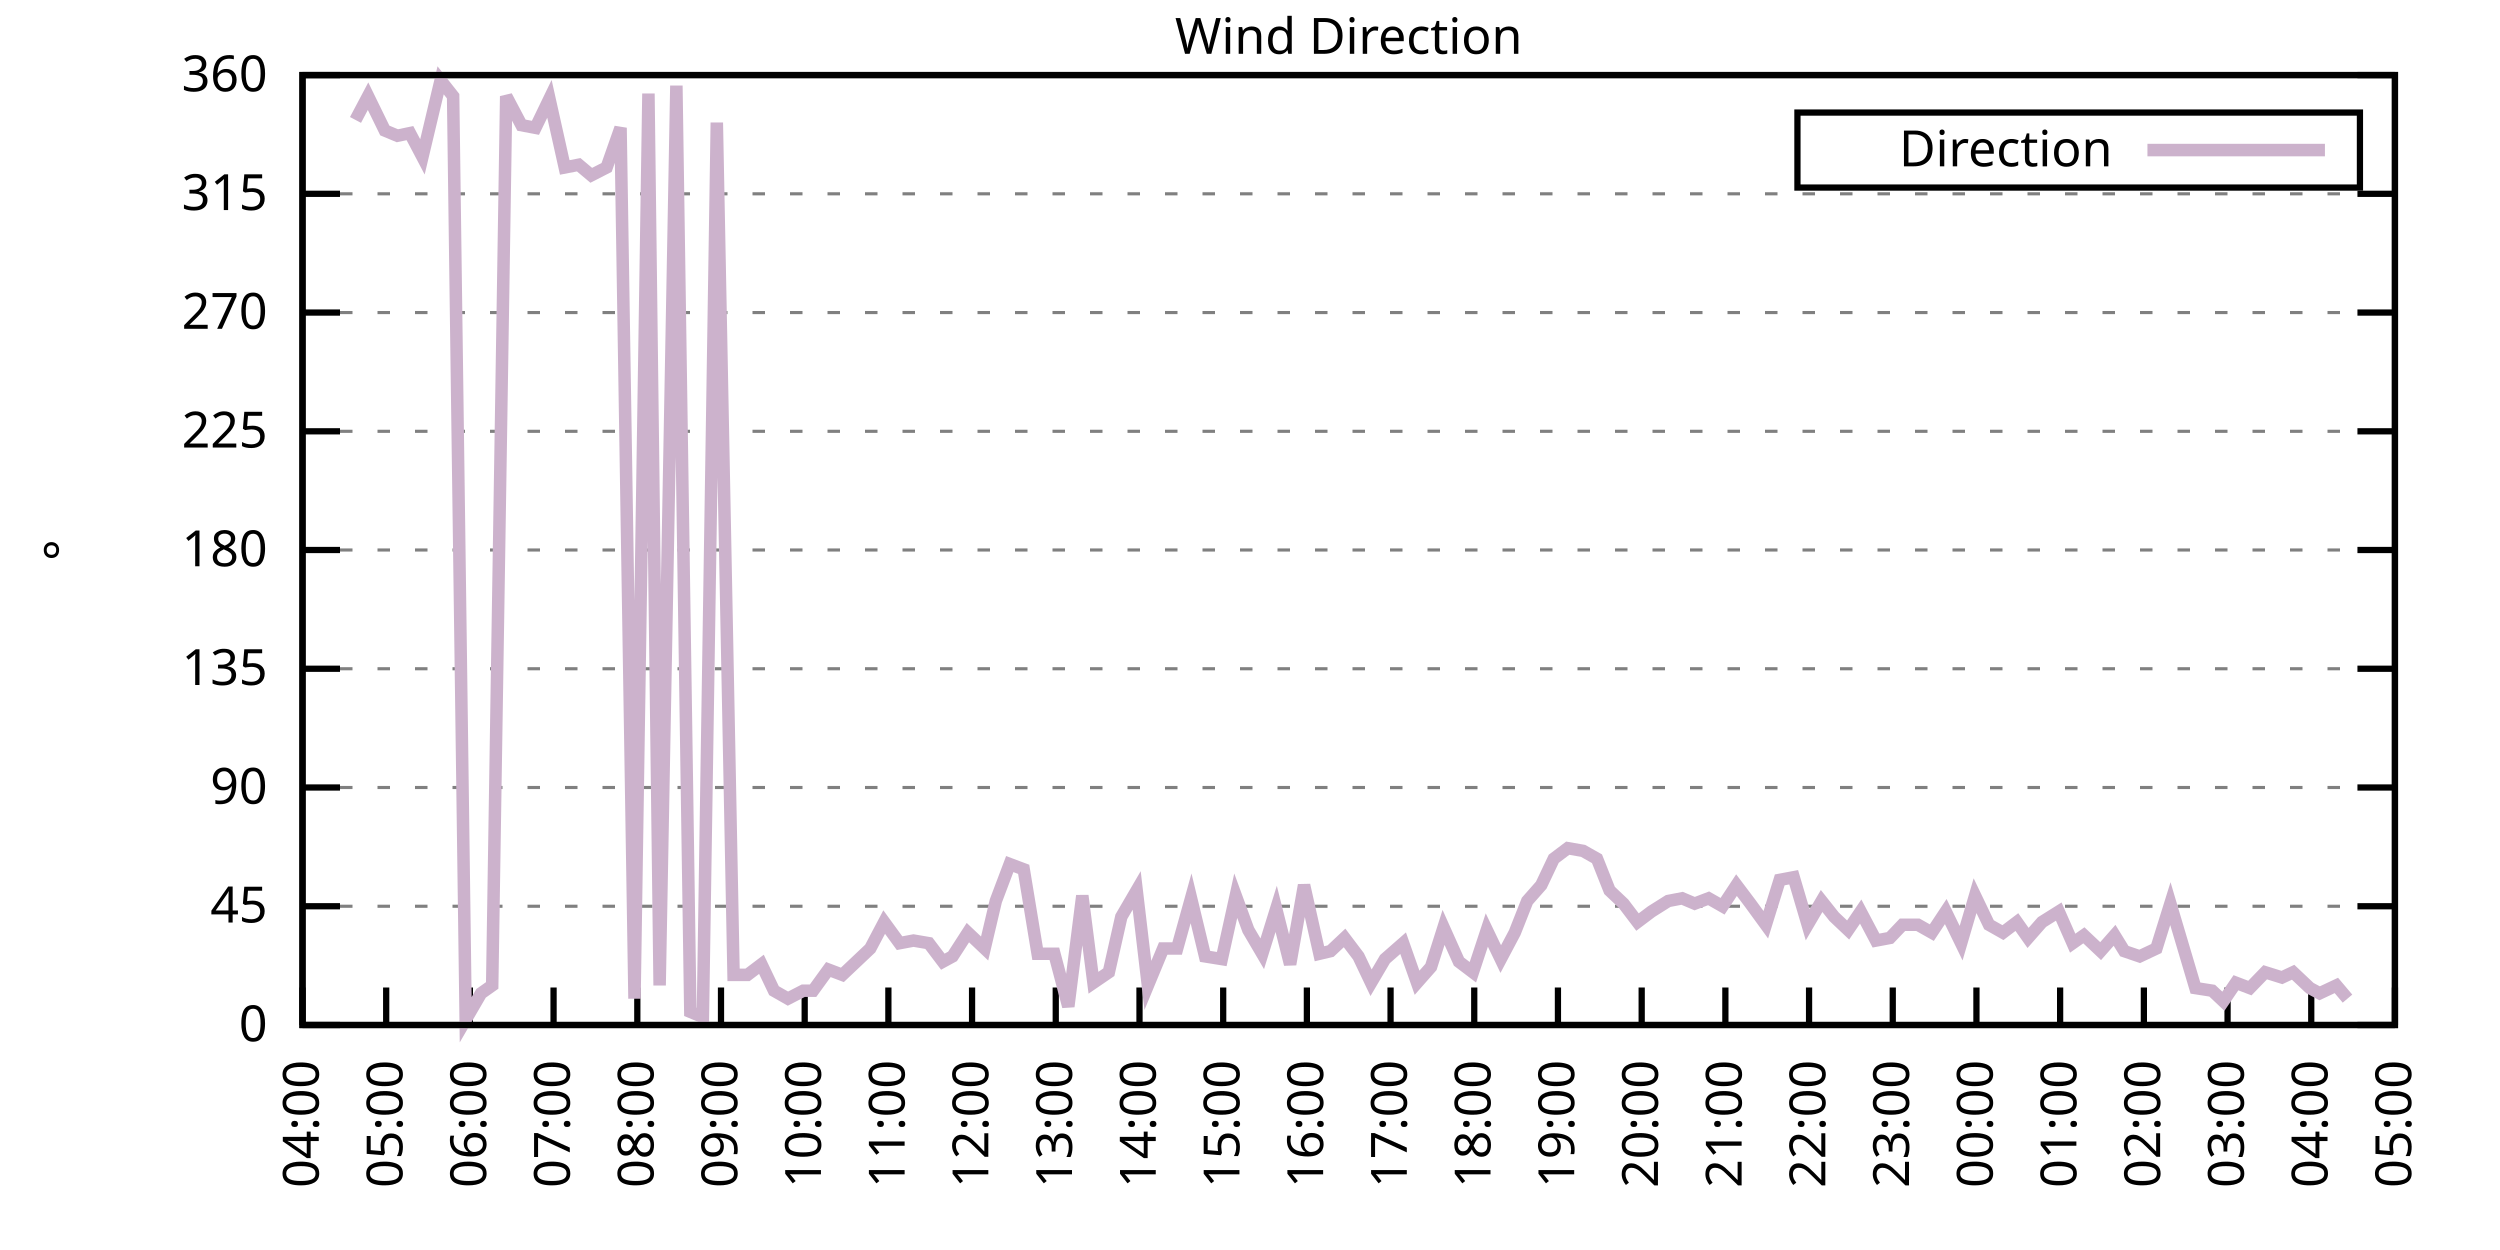
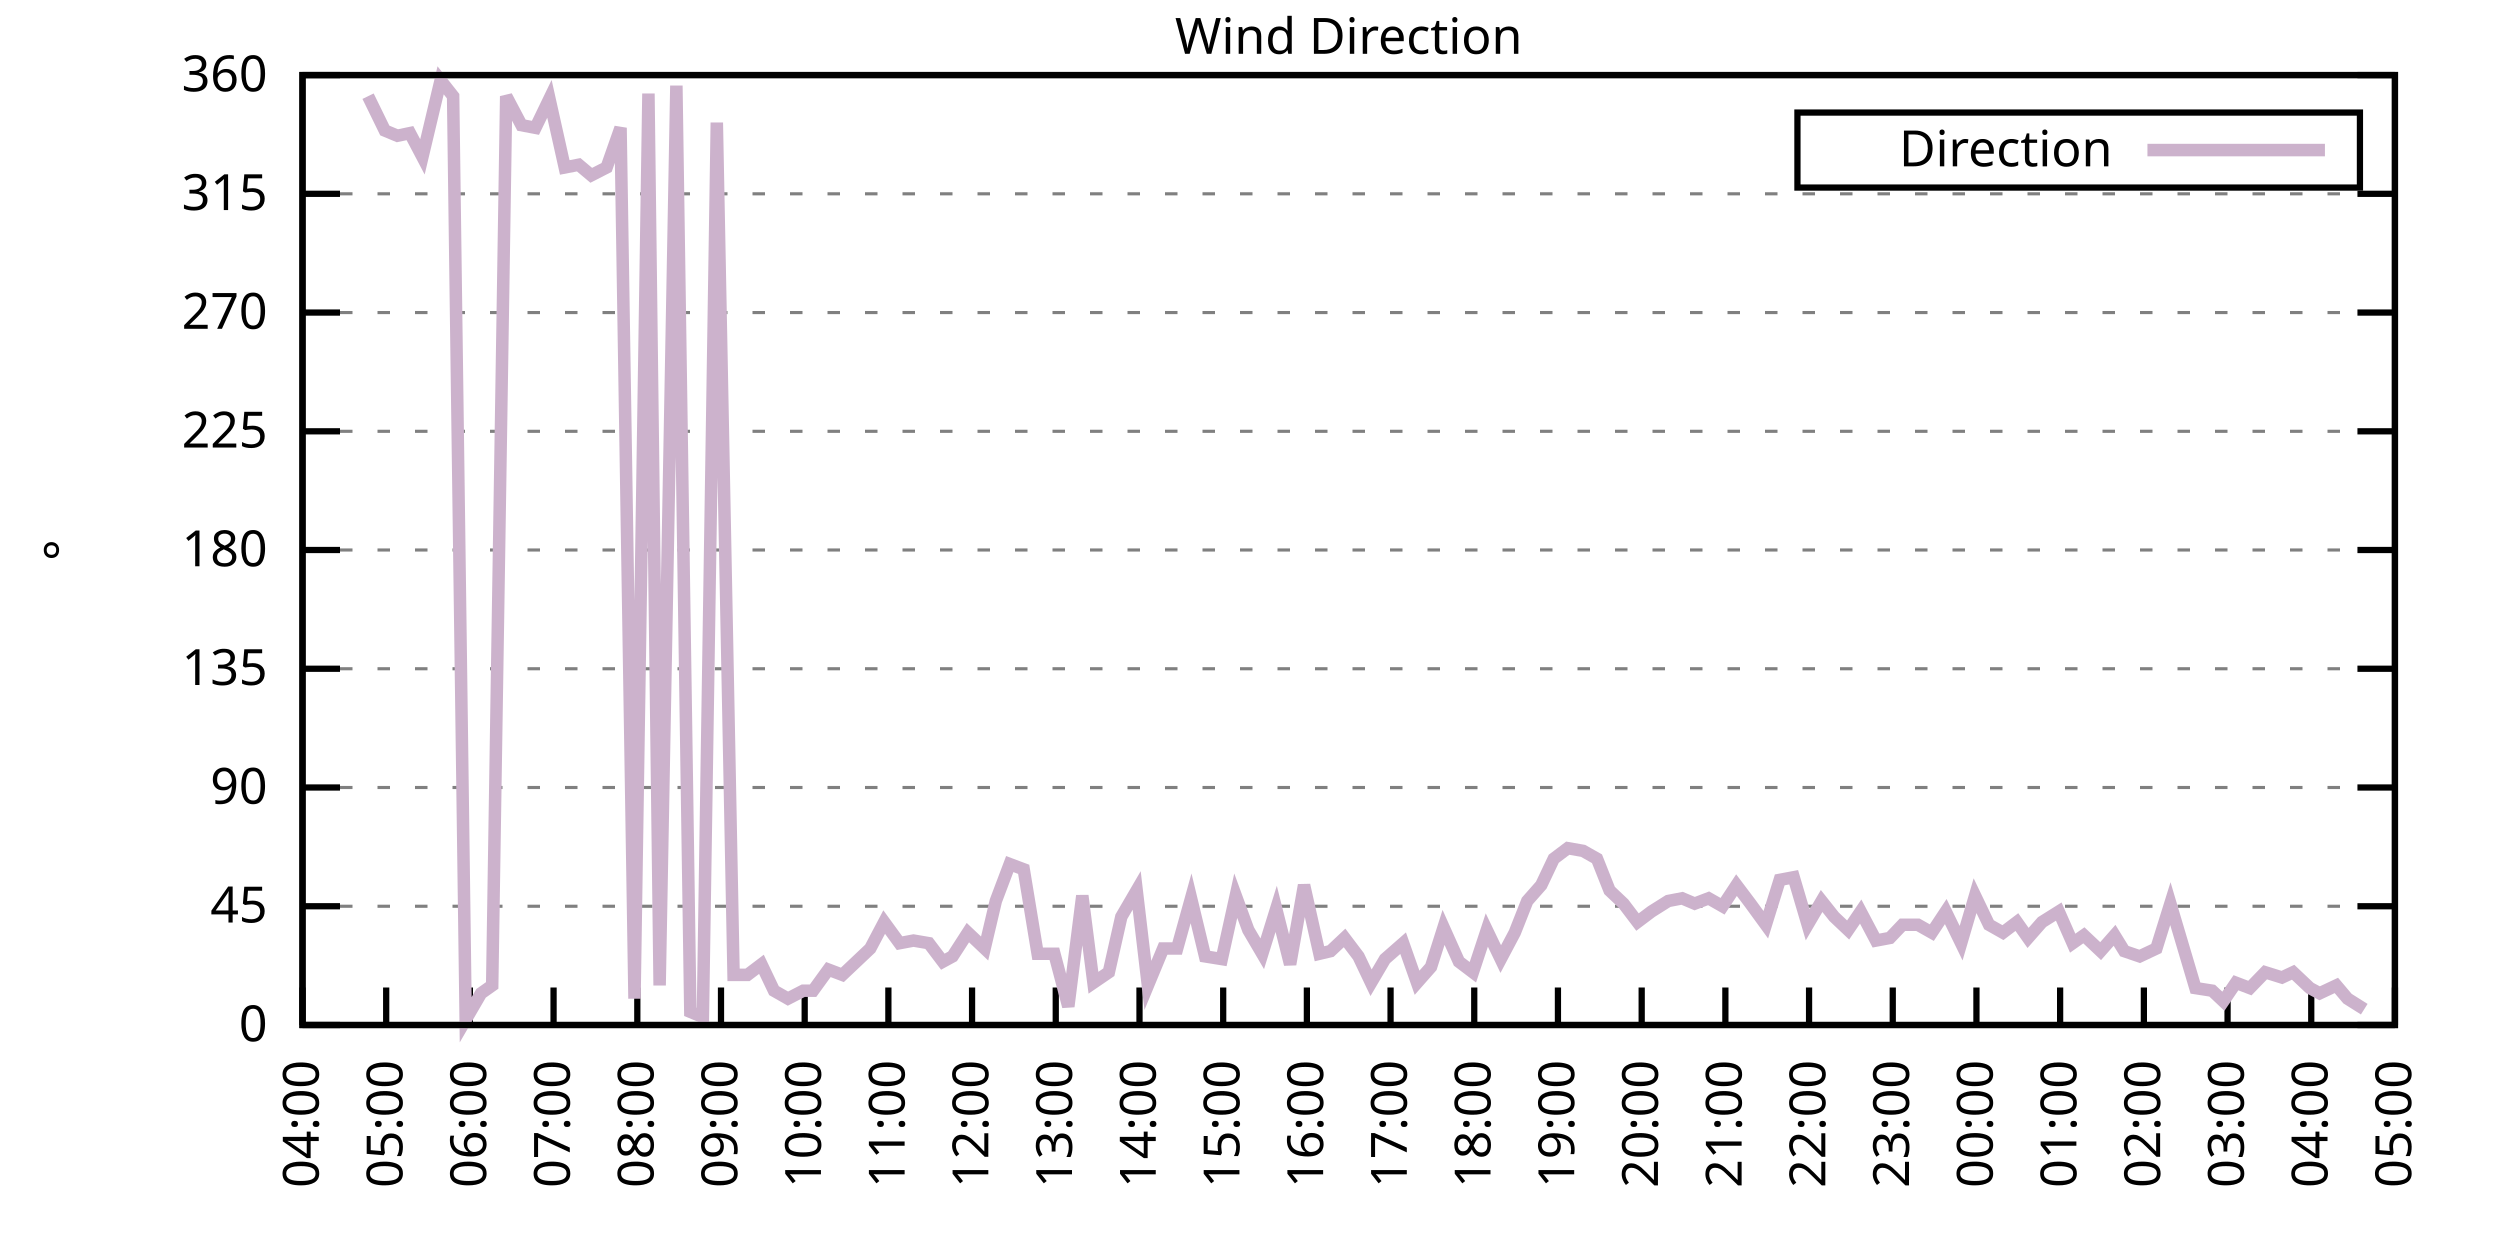
<svg xmlns="http://www.w3.org/2000/svg" xmlns:xlink="http://www.w3.org/1999/xlink" width="400" height="200" viewBox="0 0 400 200">
  <g id="gnuplot_canvas">
    <rect x="0" y="0" width="400" height="200" fill="none" />
    <defs>
      <circle id="gpDot" r="0.5" stroke-width="0.5" stroke="currentColor" />
      <path id="gpPt0" stroke-width="0.333" stroke="currentColor" d="M-1,0 h2 M0,-1 v2" />
      <path id="gpPt1" stroke-width="0.333" stroke="currentColor" d="M-1,-1 L1,1 M1,-1 L-1,1" />
      <path id="gpPt2" stroke-width="0.333" stroke="currentColor" d="M-1,0 L1,0 M0,-1 L0,1 M-1,-1 L1,1 M-1,1 L1,-1" />
      <rect id="gpPt3" stroke-width="0.333" stroke="currentColor" x="-1" y="-1" width="2" height="2" />
      <rect id="gpPt4" stroke-width="0.333" stroke="currentColor" fill="currentColor" x="-1" y="-1" width="2" height="2" />
      <circle id="gpPt5" stroke-width="0.333" stroke="currentColor" cx="0" cy="0" r="1" />
      <use xlink:href="#gpPt5" id="gpPt6" fill="currentColor" stroke="none" />
      <path id="gpPt7" stroke-width="0.333" stroke="currentColor" d="M0,-1.33 L-1.33,0.67 L1.33,0.67 z" />
      <use xlink:href="#gpPt7" id="gpPt8" fill="currentColor" stroke="none" />
      <use xlink:href="#gpPt7" id="gpPt9" stroke="currentColor" transform="rotate(180)" />
      <use xlink:href="#gpPt9" id="gpPt10" fill="currentColor" stroke="none" />
      <use xlink:href="#gpPt3" id="gpPt11" stroke="currentColor" transform="rotate(45)" />
      <use xlink:href="#gpPt11" id="gpPt12" fill="currentColor" stroke="none" />
      <path id="gpPt13" stroke-width="0.333" stroke="currentColor" d="M0,1.330 L1.265,0.411 L0.782,-1.067 L-0.782,-1.076 L-1.265,0.411 z" />
      <use xlink:href="#gpPt13" id="gpPt14" fill="currentColor" stroke="none" />
      <filter id="textbox" filterUnits="objectBoundingBox" x="0" y="0" height="1" width="1">
        <feFlood flood-color="white" flood-opacity="1" result="bgnd" />
        <feComposite in="SourceGraphic" in2="bgnd" operator="atop" />
      </filter>
      <filter id="greybox" filterUnits="objectBoundingBox" x="0" y="0" height="1" width="1">
        <feFlood flood-color="lightgrey" flood-opacity="1" result="grey" />
        <feComposite in="SourceGraphic" in2="grey" operator="atop" />
      </filter>
    </defs>
    <g fill="none" color="white" stroke="currentColor" stroke-width="1.00" stroke-linecap="butt" stroke-linejoin="miter">
</g>
    <g fill="none" color="black" stroke="currentColor" stroke-width="1.00" stroke-linecap="butt" stroke-linejoin="miter">
      <g stroke="none" shape-rendering="crispEdges">
        <polygon fill="rgb(255, 255, 255)" points="48.40,164.00 383.18,164.00 383.18,12.02 48.40,12.02 " />
      </g>
    </g>
    <g fill="none" color="black" stroke="currentColor" stroke-width="1.00" stroke-linecap="butt" stroke-linejoin="miter">
</g>
    <g fill="none" color="black" stroke="black" stroke-width="0.50" stroke-linecap="butt" stroke-linejoin="miter">
</g>
    <g fill="none" color="gray" stroke="currentColor" stroke-width="0.50" stroke-linecap="butt" stroke-linejoin="miter">
      <path stroke="gray" stroke-dasharray="2,4" class="gridline" d="M48.40,164.00 L383.19,164.00  " />
    </g>
    <g fill="none" color="gray" stroke="gray" stroke-width="1.00" stroke-linecap="butt" stroke-linejoin="miter">
</g>
    <g fill="none" color="black" stroke="currentColor" stroke-width="1.00" stroke-linecap="butt" stroke-linejoin="miter">
      <path stroke="black" d="M48.40,164.00 L54.40,164.00 M383.19,164.00 L377.19,164.00  " />
      <g transform="translate(42.80,166.60)" stroke="none" fill="black" font-family="Sans" font-size="8.00" text-anchor="end">
        <text>
          <tspan font-family="Sans"> 0</tspan>
        </text>
      </g>
    </g>
    <g fill="none" color="black" stroke="currentColor" stroke-width="1.00" stroke-linecap="butt" stroke-linejoin="miter">
</g>
    <g fill="none" color="black" stroke="black" stroke-width="0.50" stroke-linecap="butt" stroke-linejoin="miter">
</g>
    <g fill="none" color="gray" stroke="currentColor" stroke-width="0.50" stroke-linecap="butt" stroke-linejoin="miter">
      <path stroke="gray" stroke-dasharray="2,4" class="gridline" d="M48.40,145.00 L383.19,145.00  " />
    </g>
    <g fill="none" color="gray" stroke="gray" stroke-width="1.00" stroke-linecap="butt" stroke-linejoin="miter">
</g>
    <g fill="none" color="black" stroke="currentColor" stroke-width="1.00" stroke-linecap="butt" stroke-linejoin="miter">
      <path stroke="black" d="M48.40,145.00 L54.40,145.00 M383.19,145.00 L377.19,145.00  " />
      <g transform="translate(42.80,147.60)" stroke="none" fill="black" font-family="Sans" font-size="8.00" text-anchor="end">
        <text>
          <tspan font-family="Sans"> 45</tspan>
        </text>
      </g>
    </g>
    <g fill="none" color="black" stroke="currentColor" stroke-width="1.00" stroke-linecap="butt" stroke-linejoin="miter">
</g>
    <g fill="none" color="black" stroke="black" stroke-width="0.50" stroke-linecap="butt" stroke-linejoin="miter">
</g>
    <g fill="none" color="gray" stroke="currentColor" stroke-width="0.50" stroke-linecap="butt" stroke-linejoin="miter">
      <path stroke="gray" stroke-dasharray="2,4" class="gridline" d="M48.40,126.00 L383.19,126.00  " />
    </g>
    <g fill="none" color="gray" stroke="gray" stroke-width="1.00" stroke-linecap="butt" stroke-linejoin="miter">
</g>
    <g fill="none" color="black" stroke="currentColor" stroke-width="1.00" stroke-linecap="butt" stroke-linejoin="miter">
      <path stroke="black" d="M48.40,126.00 L54.40,126.00 M383.19,126.00 L377.19,126.00  " />
      <g transform="translate(42.80,128.60)" stroke="none" fill="black" font-family="Sans" font-size="8.00" text-anchor="end">
        <text>
          <tspan font-family="Sans"> 90</tspan>
        </text>
      </g>
    </g>
    <g fill="none" color="black" stroke="currentColor" stroke-width="1.00" stroke-linecap="butt" stroke-linejoin="miter">
</g>
    <g fill="none" color="black" stroke="black" stroke-width="0.50" stroke-linecap="butt" stroke-linejoin="miter">
</g>
    <g fill="none" color="gray" stroke="currentColor" stroke-width="0.50" stroke-linecap="butt" stroke-linejoin="miter">
      <path stroke="gray" stroke-dasharray="2,4" class="gridline" d="M48.40,107.00 L383.19,107.00  " />
    </g>
    <g fill="none" color="gray" stroke="gray" stroke-width="1.00" stroke-linecap="butt" stroke-linejoin="miter">
</g>
    <g fill="none" color="black" stroke="currentColor" stroke-width="1.00" stroke-linecap="butt" stroke-linejoin="miter">
      <path stroke="black" d="M48.40,107.00 L54.40,107.00 M383.19,107.00 L377.19,107.00  " />
      <g transform="translate(42.80,109.60)" stroke="none" fill="black" font-family="Sans" font-size="8.00" text-anchor="end">
        <text>
          <tspan font-family="Sans"> 135</tspan>
        </text>
      </g>
    </g>
    <g fill="none" color="black" stroke="currentColor" stroke-width="1.00" stroke-linecap="butt" stroke-linejoin="miter">
</g>
    <g fill="none" color="black" stroke="black" stroke-width="0.50" stroke-linecap="butt" stroke-linejoin="miter">
</g>
    <g fill="none" color="gray" stroke="currentColor" stroke-width="0.50" stroke-linecap="butt" stroke-linejoin="miter">
      <path stroke="gray" stroke-dasharray="2,4" class="gridline" d="M48.40,88.00 L383.19,88.00  " />
    </g>
    <g fill="none" color="gray" stroke="gray" stroke-width="1.00" stroke-linecap="butt" stroke-linejoin="miter">
</g>
    <g fill="none" color="black" stroke="currentColor" stroke-width="1.00" stroke-linecap="butt" stroke-linejoin="miter">
      <path stroke="black" d="M48.40,88.00 L54.40,88.00 M383.19,88.00 L377.19,88.00  " />
      <g transform="translate(42.80,90.60)" stroke="none" fill="black" font-family="Sans" font-size="8.00" text-anchor="end">
        <text>
          <tspan font-family="Sans"> 180</tspan>
        </text>
      </g>
    </g>
    <g fill="none" color="black" stroke="currentColor" stroke-width="1.00" stroke-linecap="butt" stroke-linejoin="miter">
</g>
    <g fill="none" color="black" stroke="black" stroke-width="0.50" stroke-linecap="butt" stroke-linejoin="miter">
</g>
    <g fill="none" color="gray" stroke="currentColor" stroke-width="0.50" stroke-linecap="butt" stroke-linejoin="miter">
      <path stroke="gray" stroke-dasharray="2,4" class="gridline" d="M48.40,69.01 L383.19,69.01  " />
    </g>
    <g fill="none" color="gray" stroke="gray" stroke-width="1.00" stroke-linecap="butt" stroke-linejoin="miter">
</g>
    <g fill="none" color="black" stroke="currentColor" stroke-width="1.00" stroke-linecap="butt" stroke-linejoin="miter">
      <path stroke="black" d="M48.40,69.01 L54.40,69.01 M383.19,69.01 L377.19,69.01  " />
      <g transform="translate(42.80,71.61)" stroke="none" fill="black" font-family="Sans" font-size="8.00" text-anchor="end">
        <text>
          <tspan font-family="Sans"> 225</tspan>
        </text>
      </g>
    </g>
    <g fill="none" color="black" stroke="currentColor" stroke-width="1.00" stroke-linecap="butt" stroke-linejoin="miter">
</g>
    <g fill="none" color="black" stroke="black" stroke-width="0.50" stroke-linecap="butt" stroke-linejoin="miter">
</g>
    <g fill="none" color="gray" stroke="currentColor" stroke-width="0.50" stroke-linecap="butt" stroke-linejoin="miter">
      <path stroke="gray" stroke-dasharray="2,4" class="gridline" d="M48.40,50.01 L383.19,50.01  " />
    </g>
    <g fill="none" color="gray" stroke="gray" stroke-width="1.00" stroke-linecap="butt" stroke-linejoin="miter">
</g>
    <g fill="none" color="black" stroke="currentColor" stroke-width="1.00" stroke-linecap="butt" stroke-linejoin="miter">
      <path stroke="black" d="M48.40,50.01 L54.40,50.01 M383.19,50.01 L377.19,50.01  " />
      <g transform="translate(42.80,52.61)" stroke="none" fill="black" font-family="Sans" font-size="8.00" text-anchor="end">
        <text>
          <tspan font-family="Sans"> 270</tspan>
        </text>
      </g>
    </g>
    <g fill="none" color="black" stroke="currentColor" stroke-width="1.00" stroke-linecap="butt" stroke-linejoin="miter">
</g>
    <g fill="none" color="black" stroke="black" stroke-width="0.50" stroke-linecap="butt" stroke-linejoin="miter">
</g>
    <g fill="none" color="gray" stroke="currentColor" stroke-width="0.50" stroke-linecap="butt" stroke-linejoin="miter">
      <path stroke="gray" stroke-dasharray="2,4" class="gridline" d="M48.40,31.01 L383.19,31.01  " />
    </g>
    <g fill="none" color="gray" stroke="gray" stroke-width="1.00" stroke-linecap="butt" stroke-linejoin="miter">
</g>
    <g fill="none" color="black" stroke="currentColor" stroke-width="1.00" stroke-linecap="butt" stroke-linejoin="miter">
      <path stroke="black" d="M48.40,31.01 L54.40,31.01 M383.19,31.01 L377.19,31.01  " />
      <g transform="translate(42.80,33.61)" stroke="none" fill="black" font-family="Sans" font-size="8.00" text-anchor="end">
        <text>
          <tspan font-family="Sans"> 315</tspan>
        </text>
      </g>
    </g>
    <g fill="none" color="black" stroke="currentColor" stroke-width="1.00" stroke-linecap="butt" stroke-linejoin="miter">
</g>
    <g fill="none" color="black" stroke="black" stroke-width="0.50" stroke-linecap="butt" stroke-linejoin="miter">
</g>
    <g fill="none" color="gray" stroke="currentColor" stroke-width="0.50" stroke-linecap="butt" stroke-linejoin="miter">
      <path stroke="gray" stroke-dasharray="2,4" class="gridline" d="M48.40,12.01 L383.19,12.01  " />
    </g>
    <g fill="none" color="gray" stroke="gray" stroke-width="1.00" stroke-linecap="butt" stroke-linejoin="miter">
</g>
    <g fill="none" color="black" stroke="currentColor" stroke-width="1.00" stroke-linecap="butt" stroke-linejoin="miter">
      <path stroke="black" d="M48.40,12.01 L54.40,12.01 M383.19,12.01 L377.19,12.01  " />
      <g transform="translate(42.80,14.61)" stroke="none" fill="black" font-family="Sans" font-size="8.00" text-anchor="end">
        <text>
          <tspan font-family="Sans"> 360</tspan>
        </text>
      </g>
    </g>
    <g fill="none" color="black" stroke="currentColor" stroke-width="1.00" stroke-linecap="butt" stroke-linejoin="miter">
      <path stroke="black" d="M48.40,164.00 L48.40,158.00  " />
      <g transform="translate(51.00,169.60) rotate(270.00)" stroke="none" fill="black" font-family="Sans" font-size="8.00" text-anchor="end">
        <text>
          <tspan font-family="Sans">04:00</tspan>
        </text>
      </g>
    </g>
    <g fill="none" color="black" stroke="currentColor" stroke-width="1.00" stroke-linecap="butt" stroke-linejoin="miter">
      <path stroke="black" d="M61.79,164.00 L61.79,158.00  " />
      <g transform="translate(64.39,169.60) rotate(270.00)" stroke="none" fill="black" font-family="Sans" font-size="8.00" text-anchor="end">
        <text>
          <tspan font-family="Sans">05:00</tspan>
        </text>
      </g>
    </g>
    <g fill="none" color="black" stroke="currentColor" stroke-width="1.00" stroke-linecap="butt" stroke-linejoin="miter">
      <path stroke="black" d="M75.18,164.00 L75.18,158.00  " />
      <g transform="translate(77.78,169.60) rotate(270.00)" stroke="none" fill="black" font-family="Sans" font-size="8.00" text-anchor="end">
        <text>
          <tspan font-family="Sans">06:00</tspan>
        </text>
      </g>
    </g>
    <g fill="none" color="black" stroke="currentColor" stroke-width="1.00" stroke-linecap="butt" stroke-linejoin="miter">
      <path stroke="black" d="M88.57,164.00 L88.57,158.00  " />
      <g transform="translate(91.17,169.60) rotate(270.00)" stroke="none" fill="black" font-family="Sans" font-size="8.00" text-anchor="end">
        <text>
          <tspan font-family="Sans">07:00</tspan>
        </text>
      </g>
    </g>
    <g fill="none" color="black" stroke="currentColor" stroke-width="1.00" stroke-linecap="butt" stroke-linejoin="miter">
      <path stroke="black" d="M101.97,164.00 L101.97,158.00  " />
      <g transform="translate(104.57,169.60) rotate(270.00)" stroke="none" fill="black" font-family="Sans" font-size="8.00" text-anchor="end">
        <text>
          <tspan font-family="Sans">08:00</tspan>
        </text>
      </g>
    </g>
    <g fill="none" color="black" stroke="currentColor" stroke-width="1.00" stroke-linecap="butt" stroke-linejoin="miter">
      <path stroke="black" d="M115.36,164.00 L115.36,158.00  " />
      <g transform="translate(117.96,169.60) rotate(270.00)" stroke="none" fill="black" font-family="Sans" font-size="8.00" text-anchor="end">
        <text>
          <tspan font-family="Sans">09:00</tspan>
        </text>
      </g>
    </g>
    <g fill="none" color="black" stroke="currentColor" stroke-width="1.00" stroke-linecap="butt" stroke-linejoin="miter">
      <path stroke="black" d="M128.75,164.00 L128.75,158.00  " />
      <g transform="translate(131.35,169.60) rotate(270.00)" stroke="none" fill="black" font-family="Sans" font-size="8.00" text-anchor="end">
        <text>
          <tspan font-family="Sans">10:00</tspan>
        </text>
      </g>
    </g>
    <g fill="none" color="black" stroke="currentColor" stroke-width="1.00" stroke-linecap="butt" stroke-linejoin="miter">
      <path stroke="black" d="M142.14,164.00 L142.14,158.00  " />
      <g transform="translate(144.74,169.60) rotate(270.00)" stroke="none" fill="black" font-family="Sans" font-size="8.00" text-anchor="end">
        <text>
          <tspan font-family="Sans">11:00</tspan>
        </text>
      </g>
    </g>
    <g fill="none" color="black" stroke="currentColor" stroke-width="1.00" stroke-linecap="butt" stroke-linejoin="miter">
      <path stroke="black" d="M155.53,164.00 L155.53,158.00  " />
      <g transform="translate(158.13,169.60) rotate(270.00)" stroke="none" fill="black" font-family="Sans" font-size="8.00" text-anchor="end">
        <text>
          <tspan font-family="Sans">12:00</tspan>
        </text>
      </g>
    </g>
    <g fill="none" color="black" stroke="currentColor" stroke-width="1.00" stroke-linecap="butt" stroke-linejoin="miter">
      <path stroke="black" d="M168.92,164.00 L168.92,158.00  " />
      <g transform="translate(171.52,169.60) rotate(270.00)" stroke="none" fill="black" font-family="Sans" font-size="8.00" text-anchor="end">
        <text>
          <tspan font-family="Sans">13:00</tspan>
        </text>
      </g>
    </g>
    <g fill="none" color="black" stroke="currentColor" stroke-width="1.00" stroke-linecap="butt" stroke-linejoin="miter">
      <path stroke="black" d="M182.32,164.00 L182.32,158.00  " />
      <g transform="translate(184.92,169.60) rotate(270.00)" stroke="none" fill="black" font-family="Sans" font-size="8.00" text-anchor="end">
        <text>
          <tspan font-family="Sans">14:00</tspan>
        </text>
      </g>
    </g>
    <g fill="none" color="black" stroke="currentColor" stroke-width="1.00" stroke-linecap="butt" stroke-linejoin="miter">
      <path stroke="black" d="M195.71,164.00 L195.71,158.00  " />
      <g transform="translate(198.31,169.60) rotate(270.00)" stroke="none" fill="black" font-family="Sans" font-size="8.00" text-anchor="end">
        <text>
          <tspan font-family="Sans">15:00</tspan>
        </text>
      </g>
    </g>
    <g fill="none" color="black" stroke="currentColor" stroke-width="1.00" stroke-linecap="butt" stroke-linejoin="miter">
      <path stroke="black" d="M209.10,164.00 L209.10,158.00  " />
      <g transform="translate(211.70,169.60) rotate(270.00)" stroke="none" fill="black" font-family="Sans" font-size="8.00" text-anchor="end">
        <text>
          <tspan font-family="Sans">16:00</tspan>
        </text>
      </g>
    </g>
    <g fill="none" color="black" stroke="currentColor" stroke-width="1.00" stroke-linecap="butt" stroke-linejoin="miter">
      <path stroke="black" d="M222.49,164.00 L222.49,158.00  " />
      <g transform="translate(225.09,169.60) rotate(270.00)" stroke="none" fill="black" font-family="Sans" font-size="8.00" text-anchor="end">
        <text>
          <tspan font-family="Sans">17:00</tspan>
        </text>
      </g>
    </g>
    <g fill="none" color="black" stroke="currentColor" stroke-width="1.00" stroke-linecap="butt" stroke-linejoin="miter">
      <path stroke="black" d="M235.88,164.00 L235.88,158.00  " />
      <g transform="translate(238.48,169.60) rotate(270.00)" stroke="none" fill="black" font-family="Sans" font-size="8.00" text-anchor="end">
        <text>
          <tspan font-family="Sans">18:00</tspan>
        </text>
      </g>
    </g>
    <g fill="none" color="black" stroke="currentColor" stroke-width="1.00" stroke-linecap="butt" stroke-linejoin="miter">
      <path stroke="black" d="M249.27,164.00 L249.27,158.00  " />
      <g transform="translate(251.87,169.60) rotate(270.00)" stroke="none" fill="black" font-family="Sans" font-size="8.00" text-anchor="end">
        <text>
          <tspan font-family="Sans">19:00</tspan>
        </text>
      </g>
    </g>
    <g fill="none" color="black" stroke="currentColor" stroke-width="1.00" stroke-linecap="butt" stroke-linejoin="miter">
      <path stroke="black" d="M262.67,164.00 L262.67,158.00  " />
      <g transform="translate(265.27,169.60) rotate(270.00)" stroke="none" fill="black" font-family="Sans" font-size="8.00" text-anchor="end">
        <text>
          <tspan font-family="Sans">20:00</tspan>
        </text>
      </g>
    </g>
    <g fill="none" color="black" stroke="currentColor" stroke-width="1.00" stroke-linecap="butt" stroke-linejoin="miter">
      <path stroke="black" d="M276.06,164.00 L276.06,158.00  " />
      <g transform="translate(278.66,169.60) rotate(270.00)" stroke="none" fill="black" font-family="Sans" font-size="8.00" text-anchor="end">
        <text>
          <tspan font-family="Sans">21:00</tspan>
        </text>
      </g>
    </g>
    <g fill="none" color="black" stroke="currentColor" stroke-width="1.00" stroke-linecap="butt" stroke-linejoin="miter">
      <path stroke="black" d="M289.45,164.00 L289.45,158.00  " />
      <g transform="translate(292.05,169.60) rotate(270.00)" stroke="none" fill="black" font-family="Sans" font-size="8.00" text-anchor="end">
        <text>
          <tspan font-family="Sans">22:00</tspan>
        </text>
      </g>
    </g>
    <g fill="none" color="black" stroke="currentColor" stroke-width="1.00" stroke-linecap="butt" stroke-linejoin="miter">
      <path stroke="black" d="M302.84,164.00 L302.84,158.00  " />
      <g transform="translate(305.44,169.60) rotate(270.00)" stroke="none" fill="black" font-family="Sans" font-size="8.00" text-anchor="end">
        <text>
          <tspan font-family="Sans">23:00</tspan>
        </text>
      </g>
    </g>
    <g fill="none" color="black" stroke="currentColor" stroke-width="1.00" stroke-linecap="butt" stroke-linejoin="miter">
      <path stroke="black" d="M316.23,164.00 L316.23,158.00  " />
      <g transform="translate(318.83,169.60) rotate(270.00)" stroke="none" fill="black" font-family="Sans" font-size="8.00" text-anchor="end">
        <text>
          <tspan font-family="Sans">00:00</tspan>
        </text>
      </g>
    </g>
    <g fill="none" color="black" stroke="currentColor" stroke-width="1.00" stroke-linecap="butt" stroke-linejoin="miter">
      <path stroke="black" d="M329.62,164.00 L329.62,158.00  " />
      <g transform="translate(332.22,169.60) rotate(270.00)" stroke="none" fill="black" font-family="Sans" font-size="8.00" text-anchor="end">
        <text>
          <tspan font-family="Sans">01:00</tspan>
        </text>
      </g>
    </g>
    <g fill="none" color="black" stroke="currentColor" stroke-width="1.00" stroke-linecap="butt" stroke-linejoin="miter">
      <path stroke="black" d="M343.02,164.00 L343.02,158.00  " />
      <g transform="translate(345.62,169.60) rotate(270.00)" stroke="none" fill="black" font-family="Sans" font-size="8.00" text-anchor="end">
        <text>
          <tspan font-family="Sans">02:00</tspan>
        </text>
      </g>
    </g>
    <g fill="none" color="black" stroke="currentColor" stroke-width="1.00" stroke-linecap="butt" stroke-linejoin="miter">
      <path stroke="black" d="M356.41,164.00 L356.41,158.00  " />
      <g transform="translate(359.01,169.60) rotate(270.00)" stroke="none" fill="black" font-family="Sans" font-size="8.00" text-anchor="end">
        <text>
          <tspan font-family="Sans">03:00</tspan>
        </text>
      </g>
    </g>
    <g fill="none" color="black" stroke="currentColor" stroke-width="1.00" stroke-linecap="butt" stroke-linejoin="miter">
      <path stroke="black" d="M369.80,164.00 L369.80,158.00  " />
      <g transform="translate(372.40,169.60) rotate(270.00)" stroke="none" fill="black" font-family="Sans" font-size="8.00" text-anchor="end">
        <text>
          <tspan font-family="Sans">04:00</tspan>
        </text>
      </g>
    </g>
    <g fill="none" color="black" stroke="currentColor" stroke-width="1.00" stroke-linecap="butt" stroke-linejoin="miter">
      <path stroke="black" d="M383.19,164.00 L383.19,158.00  " />
      <g transform="translate(385.79,169.60) rotate(270.00)" stroke="none" fill="black" font-family="Sans" font-size="8.00" text-anchor="end">
        <text>
          <tspan font-family="Sans">05:00</tspan>
        </text>
      </g>
    </g>
    <g fill="none" color="black" stroke="currentColor" stroke-width="1.00" stroke-linecap="butt" stroke-linejoin="miter">
</g>
    <g fill="none" color="black" stroke="currentColor" stroke-width="1.00" stroke-linecap="butt" stroke-linejoin="miter">
      <path stroke="black" d="M48.40,12.01 L48.40,164.00 L383.19,164.00 L383.19,12.01 L48.40,12.01 Z  " />
    </g>
    <g fill="none" color="black" stroke="currentColor" stroke-width="1.00" stroke-linecap="butt" stroke-linejoin="miter">
</g>
    <g fill="none" color="black" stroke="currentColor" stroke-width="1.00" stroke-linecap="butt" stroke-linejoin="miter">
      <path stroke="black" d="M287.59,30.01 L287.59,18.01 L377.59,18.01 L377.59,30.01 L287.59,30.01 Z  " />
    </g>
    <g id="Wind_direction_plot_1">
      <g fill="none" color="white" stroke="black" stroke-width="2.00" stroke-linecap="butt" stroke-linejoin="miter">
</g>
      <g fill="none" color="black" stroke="currentColor" stroke-width="2.00" stroke-linecap="butt" stroke-linejoin="miter">
        <g transform="translate(337.99,26.61)" stroke="none" fill="black" font-family="Sans" font-size="8.00" text-anchor="end">
          <text>
            <tspan font-family="Sans">Direction</tspan>
          </text>
        </g>
      </g>
      <g fill="none" color="black" stroke="currentColor" stroke-width="2.00" stroke-linecap="butt" stroke-linejoin="miter">
-         <path stroke="rgb(204, 178, 204)" d="M343.59,24.01 L371.99,24.01 M56.88,19.19 L58.89,15.39 L61.57,20.88 L63.58,21.72 L65.59,21.30 L67.59,25.10   L70.50,12.85 L72.50,15.39 L74.51,163.16 L76.97,158.93 L78.75,157.67 L80.99,15.39 L83.44,20.03 L85.67,20.45   L87.91,15.81 L90.36,26.79 L92.59,26.36 L94.60,28.05 L97.06,26.79 L99.29,20.45 L101.52,159.78 L103.75,14.97   L105.54,157.67 L108.22,13.70 L110.45,161.89 L112.46,162.73 L114.69,19.61 L117.37,155.98 L119.60,155.98 L121.83,154.29   L123.84,158.51 L126.07,159.78 L128.53,158.51 L130.09,158.51 L132.54,155.13 L134.78,155.98 L137.01,153.87 L139.24,151.76   L141.47,147.53 L143.93,150.91 L146.16,150.49 L148.61,150.91 L150.85,153.87 L152.41,153.02 L154.86,149.22 L157.54,151.76   L159.33,144.16 L161.56,138.25 L163.79,139.09 L166.02,152.60 L168.70,152.60 L170.93,161.04 L173.17,143.31 L174.95,157.24   L177.41,155.56 L179.41,146.69 L181.87,142.47 L183.66,157.67 L186.11,151.76 L188.34,151.76 L190.57,143.73 L192.81,153.02   L195.48,153.45 L197.72,143.31 L199.73,148.80 L201.96,152.60 L204.19,145.42 L206.42,154.29 L208.65,141.62 L211.11,152.60   L212.89,152.18 L215.13,150.07 L217.36,153.02 L219.37,157.24 L221.60,153.45 L224.50,150.91 L226.73,157.24 L228.96,154.71   L230.97,148.38 L233.43,153.87 L235.66,155.56 L237.89,148.80 L240.12,153.45 L242.36,149.22 L244.36,144.16 L246.60,141.62   L248.60,137.40 L250.84,135.71 L253.29,136.14 L255.52,137.40 L257.53,142.47 L259.76,144.58 L262.00,147.53 L264.23,145.85   L266.91,144.16 L269.14,143.73 L271.15,144.58 L273.38,143.73 L275.61,145.00 L277.84,141.62 L280.07,144.58 L282.53,147.96   L284.76,140.78 L286.99,140.36 L289.23,147.96 L291.46,144.16 L293.47,146.69 L295.70,148.80 L297.71,145.85 L300.16,150.49   L302.39,150.07 L304.40,147.96 L306.86,147.96 L309.09,149.22 L311.32,145.85 L313.78,150.91 L316.01,143.31 L318.24,147.96   L320.47,149.22 L322.70,147.53 L324.49,150.07 L326.72,147.53 L329.40,145.85 L331.63,150.91 L333.42,149.65 L336.10,152.18   L338.33,149.65 L339.89,152.18 L342.35,153.02 L345.02,151.76 L347.26,144.58 L351.27,158.09 L353.95,158.51 L355.74,160.20   L357.75,157.24 L359.98,158.09 L362.43,155.56 L365.11,156.40 L366.90,155.56 L369.58,158.09 L371.14,158.93 L373.82,157.67   L375.60,159.78  " />
+         <path stroke="rgb(204, 178, 204)" d="M343.59,24.01 L371.99,24.01 M58.89,15.39 L61.57,20.88 L63.58,21.72 L65.59,21.30 L67.59,25.10 L70.50,12.85   L72.50,15.39 L74.51,163.16 L76.97,158.93 L78.75,157.67 L80.99,15.39 L83.44,20.03 L85.67,20.45 L87.91,15.81   L90.36,26.79 L92.59,26.36 L94.60,28.05 L97.06,26.79 L99.29,20.45 L101.52,159.78 L103.75,14.97 L105.54,157.67   L108.22,13.70 L110.45,161.89 L112.46,162.73 L114.69,19.61 L117.37,155.98 L119.60,155.98 L121.83,154.29 L123.84,158.51   L126.07,159.78 L128.53,158.51 L130.09,158.51 L132.54,155.13 L134.78,155.98 L137.01,153.87 L139.24,151.76 L141.47,147.53   L143.93,150.91 L146.16,150.49 L148.61,150.91 L150.85,153.87 L152.41,153.02 L154.86,149.22 L157.54,151.76 L159.33,144.16   L161.56,138.25 L163.79,139.09 L166.02,152.60 L168.70,152.60 L170.93,161.04 L173.17,143.31 L174.95,157.24 L177.41,155.56   L179.41,146.69 L181.87,142.47 L183.66,157.67 L186.11,151.76 L188.34,151.76 L190.57,143.73 L192.81,153.02 L195.48,153.45   L197.72,143.31 L199.73,148.80 L201.96,152.60 L204.19,145.42 L206.42,154.29 L208.65,141.62 L211.11,152.60 L212.89,152.18   L215.13,150.07 L217.36,153.02 L219.37,157.24 L221.60,153.45 L224.50,150.91 L226.73,157.24 L228.96,154.71 L230.97,148.38   L233.43,153.87 L235.66,155.56 L237.89,148.80 L240.12,153.45 L242.36,149.22 L244.36,144.16 L246.60,141.62 L248.60,137.40   L250.84,135.71 L253.29,136.14 L255.52,137.40 L257.53,142.47 L259.76,144.58 L262.00,147.53 L264.23,145.85 L266.91,144.16   L269.14,143.73 L271.15,144.58 L273.38,143.73 L275.61,145.00 L277.84,141.62 L280.07,144.58 L282.53,147.96 L284.76,140.78   L286.99,140.36 L289.23,147.96 L291.46,144.16 L293.47,146.69 L295.70,148.80 L297.71,145.85 L300.16,150.49 L302.39,150.07   L304.40,147.96 L306.86,147.96 L309.09,149.22 L311.32,145.85 L313.78,150.91 L316.01,143.31 L318.24,147.96 L320.47,149.22   L322.70,147.53 L324.49,150.07 L326.72,147.53 L329.40,145.85 L331.63,150.91 L333.42,149.65 L336.10,152.18 L338.33,149.65   L339.89,152.18 L342.35,153.02 L345.02,151.76 L347.26,144.58 L351.27,158.09 L353.95,158.51 L355.74,160.20 L357.75,157.24   L359.98,158.09 L362.43,155.56 L365.11,156.40 L366.90,155.56 L369.58,158.09 L371.14,158.93 L373.82,157.67 L375.60,159.78   L378.28,161.47  " />
      </g>
    </g>
    <g fill="none" color="black" stroke="currentColor" stroke-width="2.00" stroke-linecap="butt" stroke-linejoin="miter">
</g>
    <g fill="none" color="black" stroke="black" stroke-width="1.00" stroke-linecap="butt" stroke-linejoin="miter">
</g>
    <g fill="none" color="black" stroke="currentColor" stroke-width="1.00" stroke-linecap="butt" stroke-linejoin="miter">
      <path stroke="black" d="M48.40,12.01 L48.40,164.00 L383.19,164.00 L383.19,12.01 L48.40,12.01 Z  " />
      <g transform="translate(12.80,88.01) rotate(270.00)" stroke="none" fill="black" font-family="Sans" font-size="8.00" text-anchor="middle">
        <text>
          <tspan font-family="Sans">°</tspan>
        </text>
      </g>
    </g>
    <g fill="none" color="black" stroke="currentColor" stroke-width="1.00" stroke-linecap="butt" stroke-linejoin="miter">
</g>
    <g fill="none" color="black" stroke="currentColor" stroke-width="1.00" stroke-linecap="butt" stroke-linejoin="miter">
      <g transform="translate(215.79,8.61)" stroke="none" fill="black" font-family="Sans" font-size="8.00" text-anchor="middle">
        <text>
          <tspan font-family="Sans">Wind Direction</tspan>
        </text>
      </g>
    </g>
    <g fill="none" color="black" stroke="currentColor" stroke-width="1.00" stroke-linecap="butt" stroke-linejoin="miter">
</g>
  </g>
</svg>
